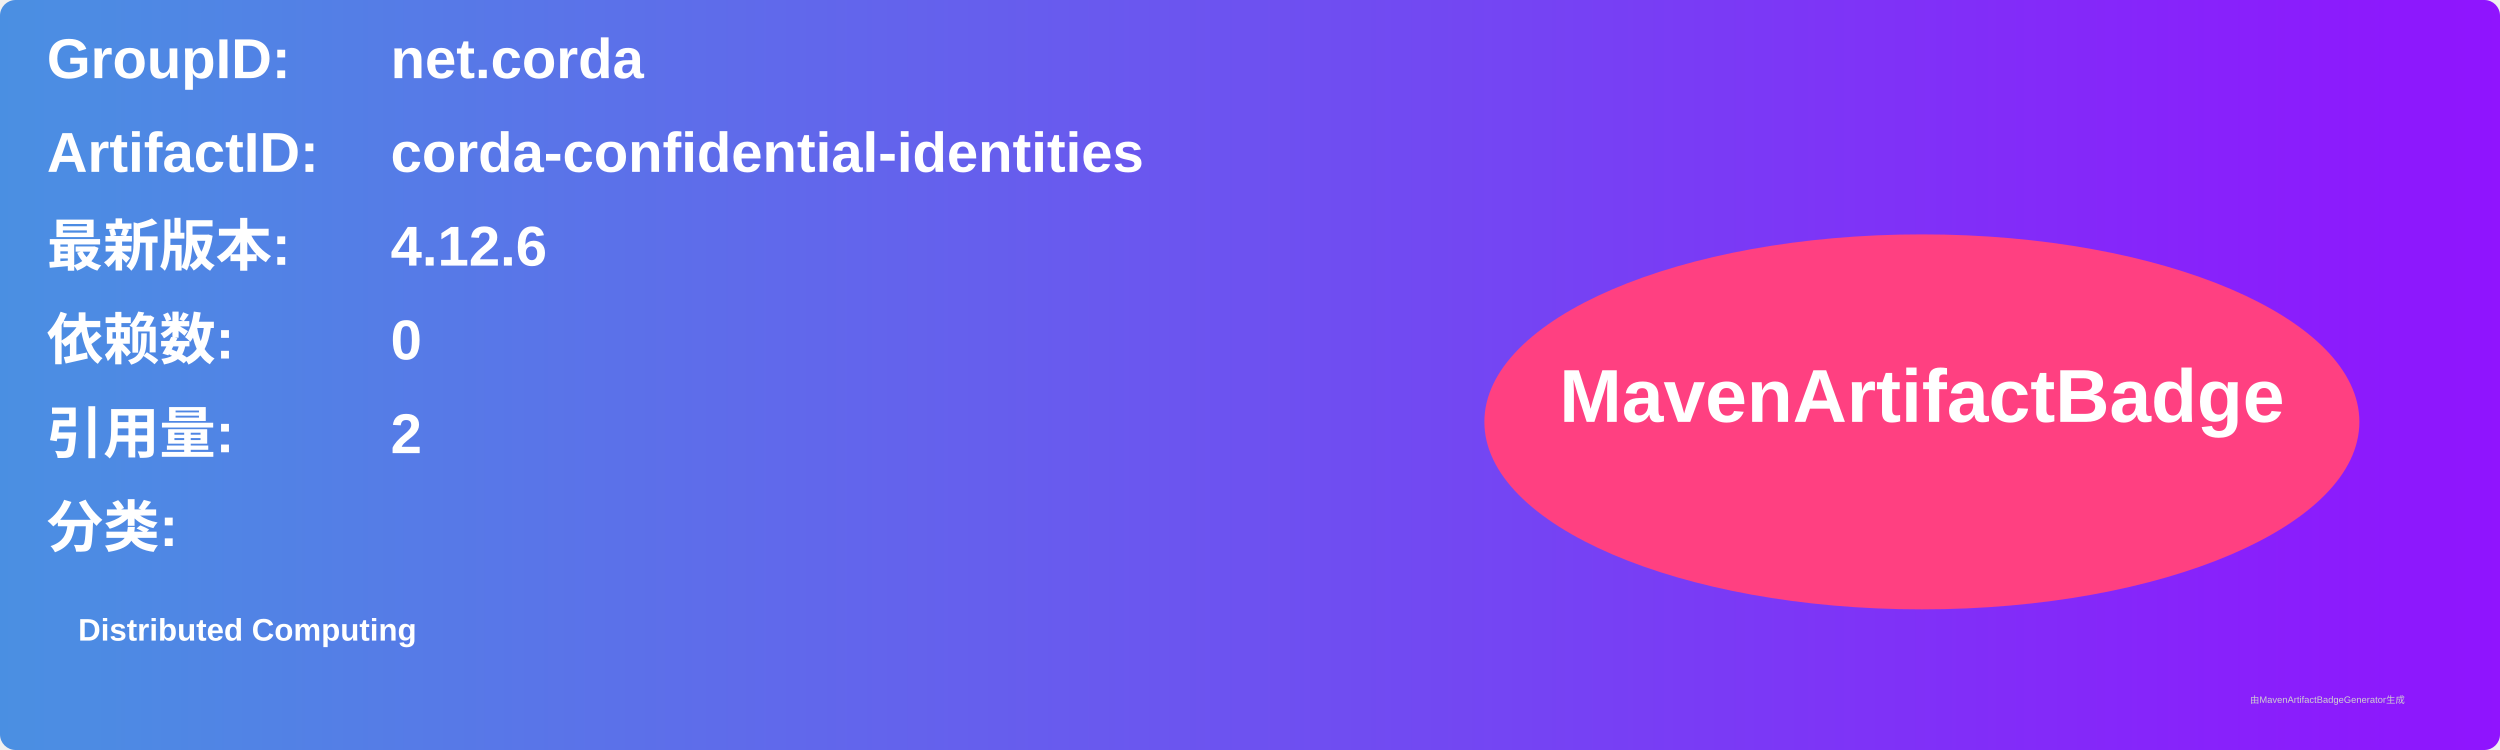
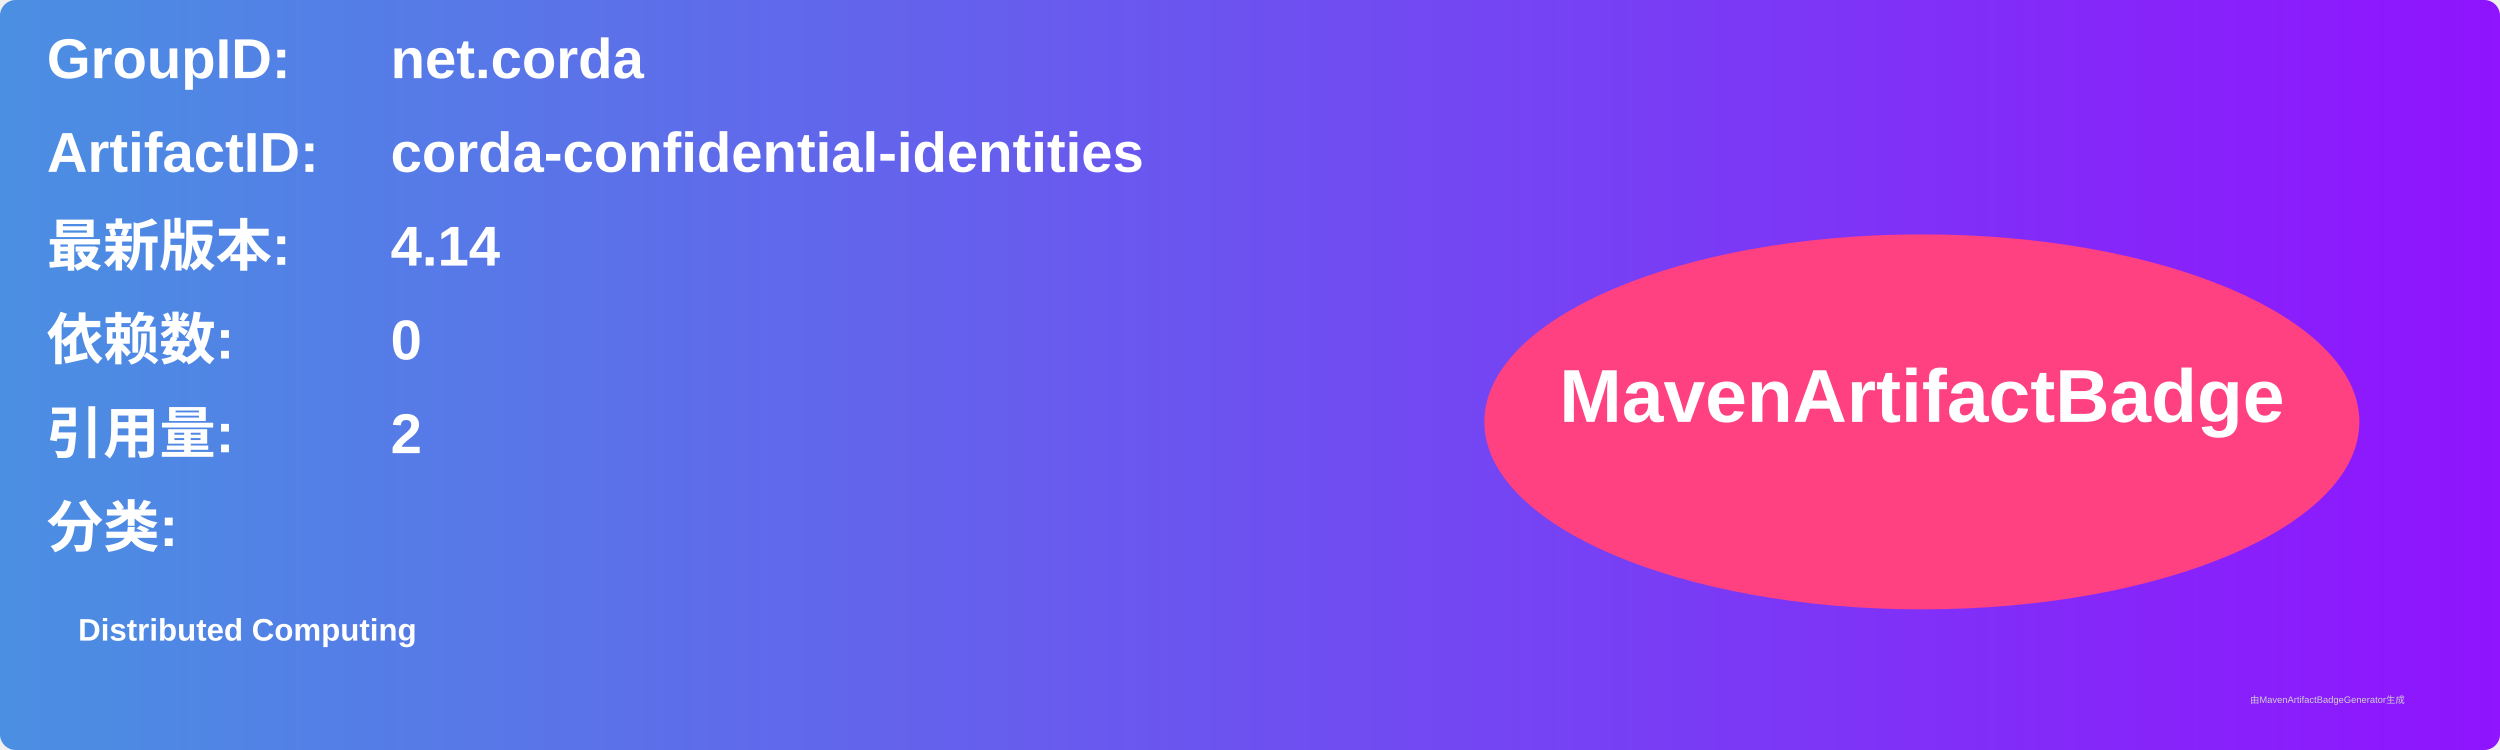
<svg xmlns="http://www.w3.org/2000/svg" width="800" height="240" viewBox="0 0 800 240">
  <linearGradient id="grad" x1="0%" y1="0%" x2="100%" y2="0%">
    <stop offset="0%" stop-color="#4a90e2" />
    <stop offset="100%" stop-color="#9013fe" />
  </linearGradient>
  <rect width="100%" height="100%" rx="5" ry="5" fill="url(#grad)" />
  <g transform="translate(15, 15)">
    <text x="0" y="10" font-family="Arial" font-size="18" fill="white" font-weight="bold" width="260">GroupID:</text>
    <text x="110" y="10" font-family="Arial" font-size="18" fill="white" font-weight="bold" width="460">net.corda</text>
    <text x="0" y="40" font-family="Arial" font-size="18" fill="white" font-weight="bold" width="260">ArtifactID:</text>
    <text x="110" y="40" font-family="Arial" font-size="18" fill="white" font-weight="bold" width="460">corda-confidential-identities</text>
    <text x="0" y="70" font-family="Arial" font-size="18" fill="white" font-weight="bold">最新版本:</text>
    <text x="110" y="70" font-family="Arial" font-size="18" fill="white" font-weight="bold">
-       <tspan font-weight="bold">4.12.6</tspan>
+       <tspan font-weight="bold">4.14</tspan>
    </text>
    <text x="0" y="100" font-family="Arial" font-size="18" fill="white" font-weight="bold">依赖数: </text>
    <text x="110" y="100" font-family="Arial" font-size="18" fill="white">
      <tspan font-weight="bold">0</tspan>
    </text>
    <text x="0" y="130" font-family="Arial" font-size="18" fill="white" font-weight="bold">引用量: </text>
    <text x="110" y="130" font-family="Arial" font-size="18" fill="white">
      <tspan font-weight="bold">2</tspan>
    </text>
    <text x="0" y="160" font-family="Arial" font-size="18" fill="white" font-weight="bold">分类:</text>
    <text x="10" y="190" font-family="Arial" font-size="10" fill="white">
      <tspan font-weight="bold">Distributed Computing</tspan>
    </text>
    <ellipse cx="600" cy="120" rx="140" ry="60" fill="#ff4081" />
    <text x="600" y="120" text-anchor="middle" font-family="Arial" font-size="24" fill="white" font-weight="bold">MavenArtifactBadge</text>
  </g>
  <text x="720" y="225" font-family="Arial" font-size="3" fill="#d0d0d0">由MavenArtifactBadgeGenerator生成</text>
</svg>
